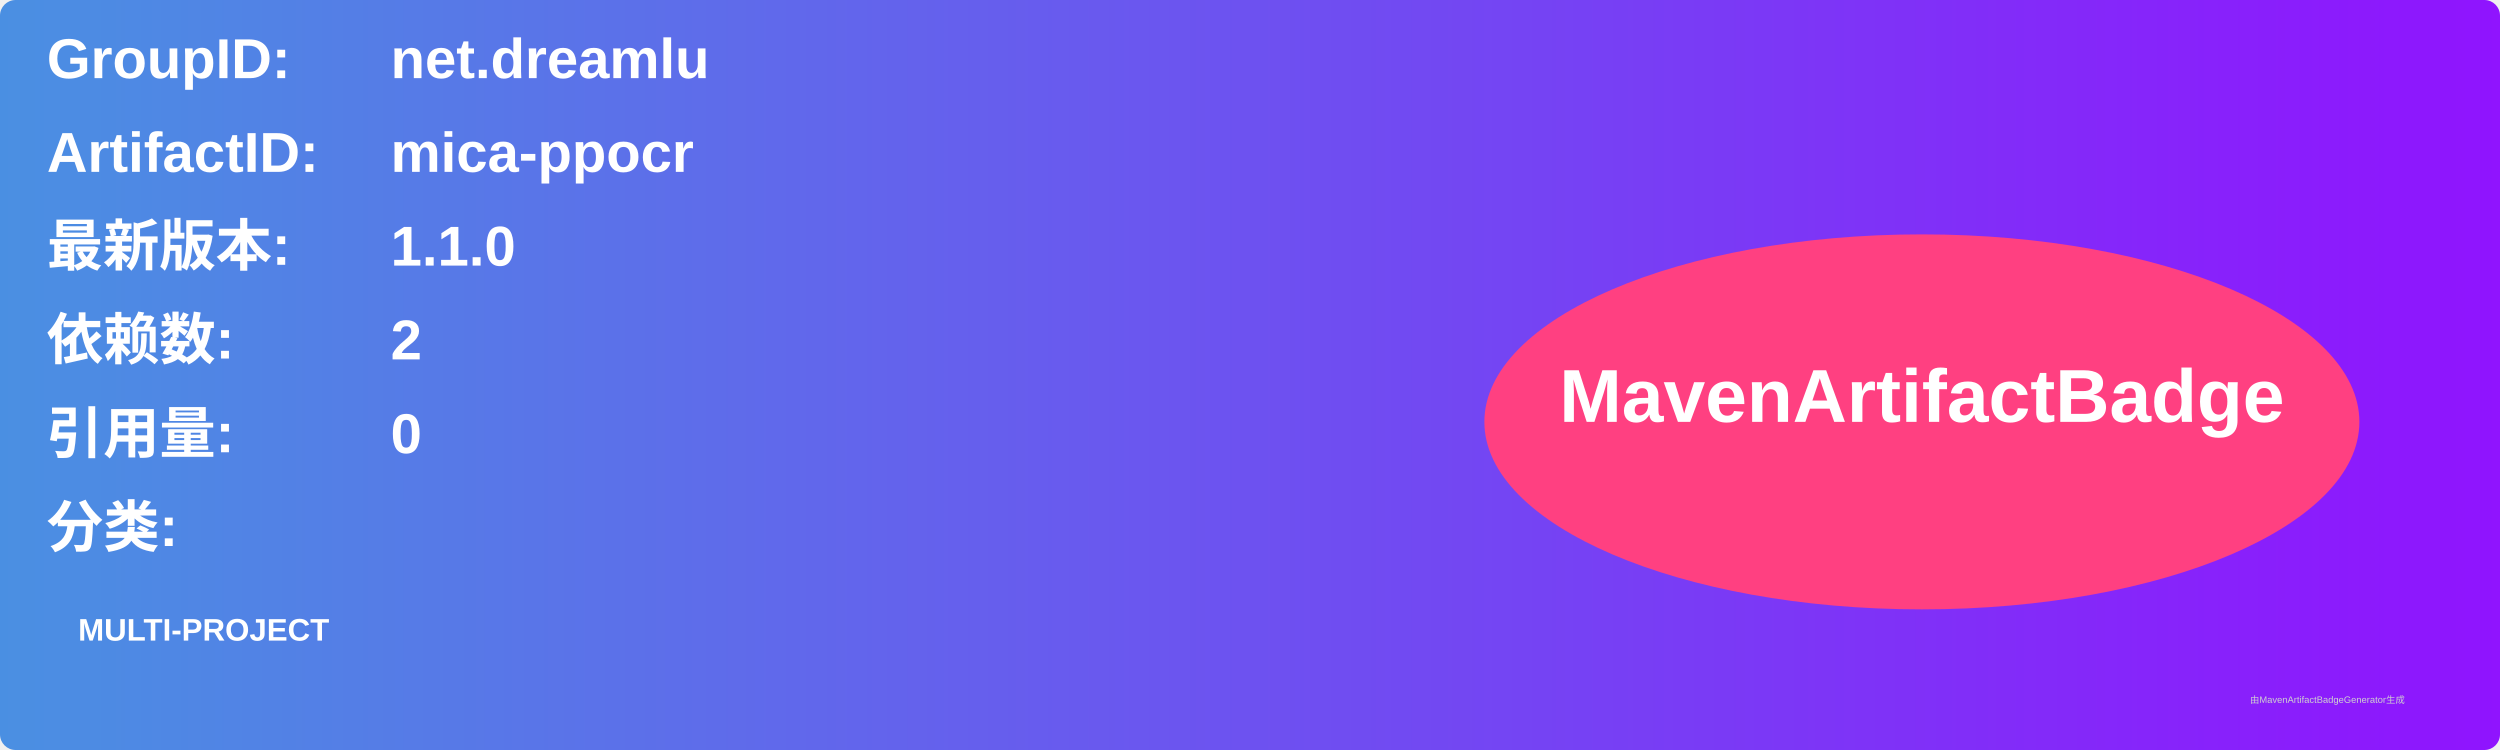
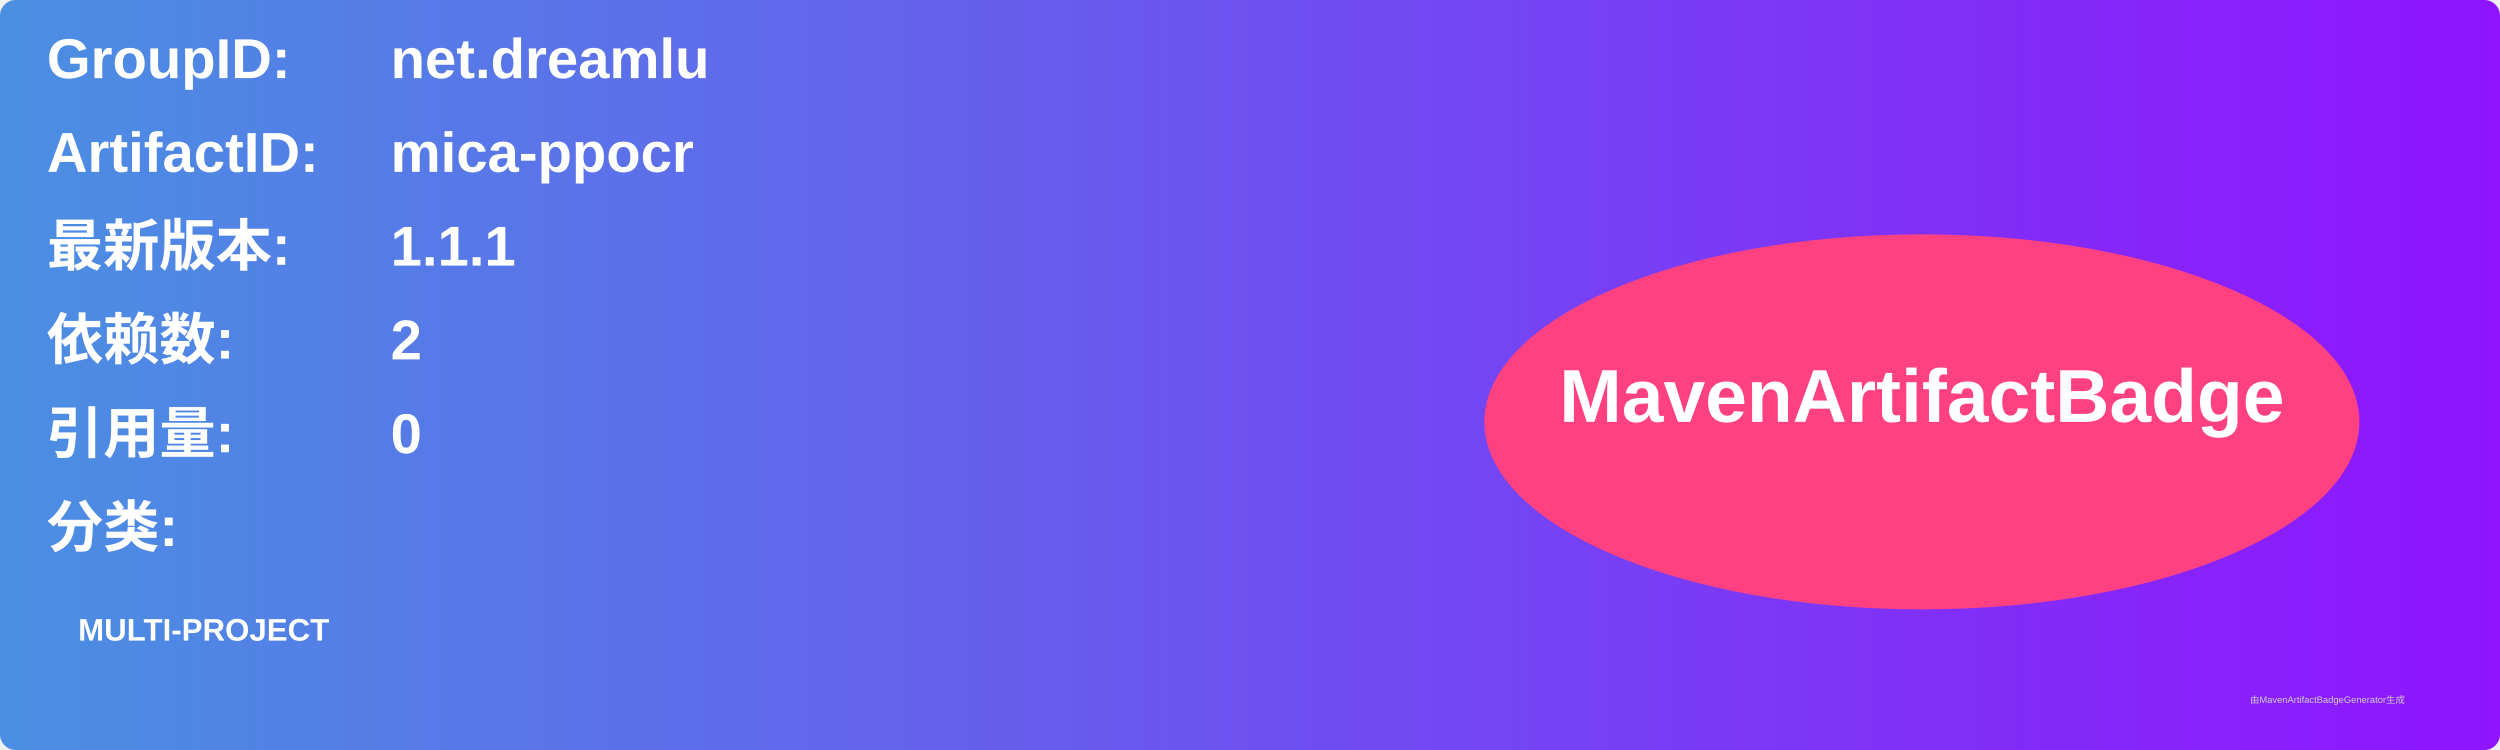
<svg xmlns="http://www.w3.org/2000/svg" width="800" height="240" viewBox="0 0 800 240">
  <linearGradient id="grad" x1="0%" y1="0%" x2="100%" y2="0%">
    <stop offset="0%" stop-color="#4a90e2" />
    <stop offset="100%" stop-color="#9013fe" />
  </linearGradient>
  <rect width="100%" height="100%" rx="5" ry="5" fill="url(#grad)" />
  <g transform="translate(15, 15)">
    <text x="0" y="10" font-family="Arial" font-size="18" fill="white" font-weight="bold" width="260">GroupID:</text>
    <text x="110" y="10" font-family="Arial" font-size="18" fill="white" font-weight="bold" width="460">net.dreamlu</text>
    <text x="0" y="40" font-family="Arial" font-size="18" fill="white" font-weight="bold" width="260">ArtifactID:</text>
    <text x="110" y="40" font-family="Arial" font-size="18" fill="white" font-weight="bold" width="460">mica-ppocr</text>
    <text x="0" y="70" font-family="Arial" font-size="18" fill="white" font-weight="bold">最新版本:</text>
    <text x="110" y="70" font-family="Arial" font-size="18" fill="white" font-weight="bold">
-       <tspan font-weight="bold">1.1.0</tspan>
+       <tspan font-weight="bold">1.1.1</tspan>
    </text>
    <text x="0" y="100" font-family="Arial" font-size="18" fill="white" font-weight="bold">依赖数: </text>
    <text x="110" y="100" font-family="Arial" font-size="18" fill="white">
      <tspan font-weight="bold">2</tspan>
    </text>
    <text x="0" y="130" font-family="Arial" font-size="18" fill="white" font-weight="bold">引用量: </text>
    <text x="110" y="130" font-family="Arial" font-size="18" fill="white">
      <tspan font-weight="bold">0</tspan>
    </text>
    <text x="0" y="160" font-family="Arial" font-size="18" fill="white" font-weight="bold">分类:</text>
    <text x="10" y="190" font-family="Arial" font-size="10" fill="white">
      <tspan font-weight="bold">MULTI-PROJECT</tspan>
    </text>
    <ellipse cx="600" cy="120" rx="140" ry="60" fill="#ff4081" />
    <text x="600" y="120" text-anchor="middle" font-family="Arial" font-size="24" fill="white" font-weight="bold">MavenArtifactBadge</text>
  </g>
  <text x="720" y="225" font-family="Arial" font-size="3" fill="#d0d0d0">由MavenArtifactBadgeGenerator生成</text>
</svg>
